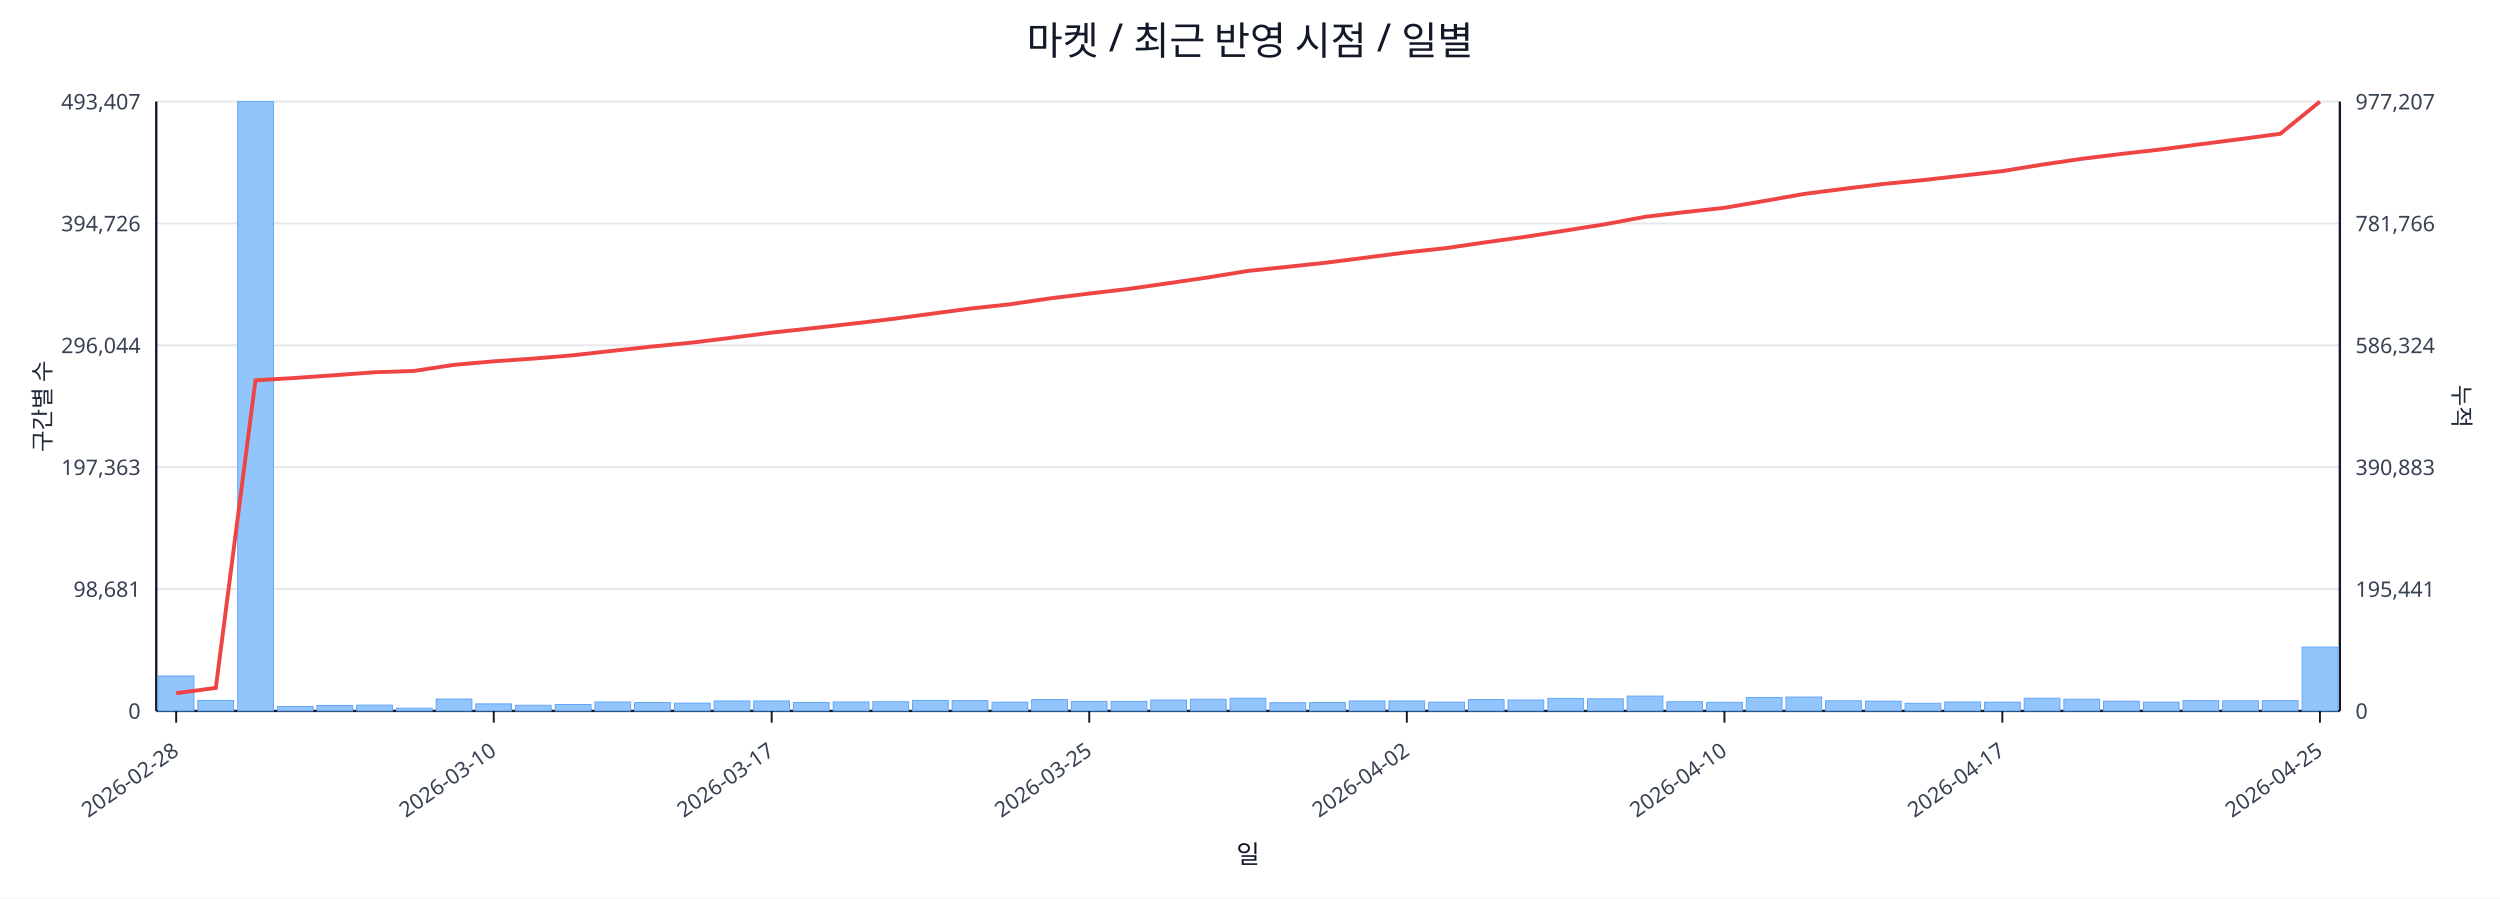
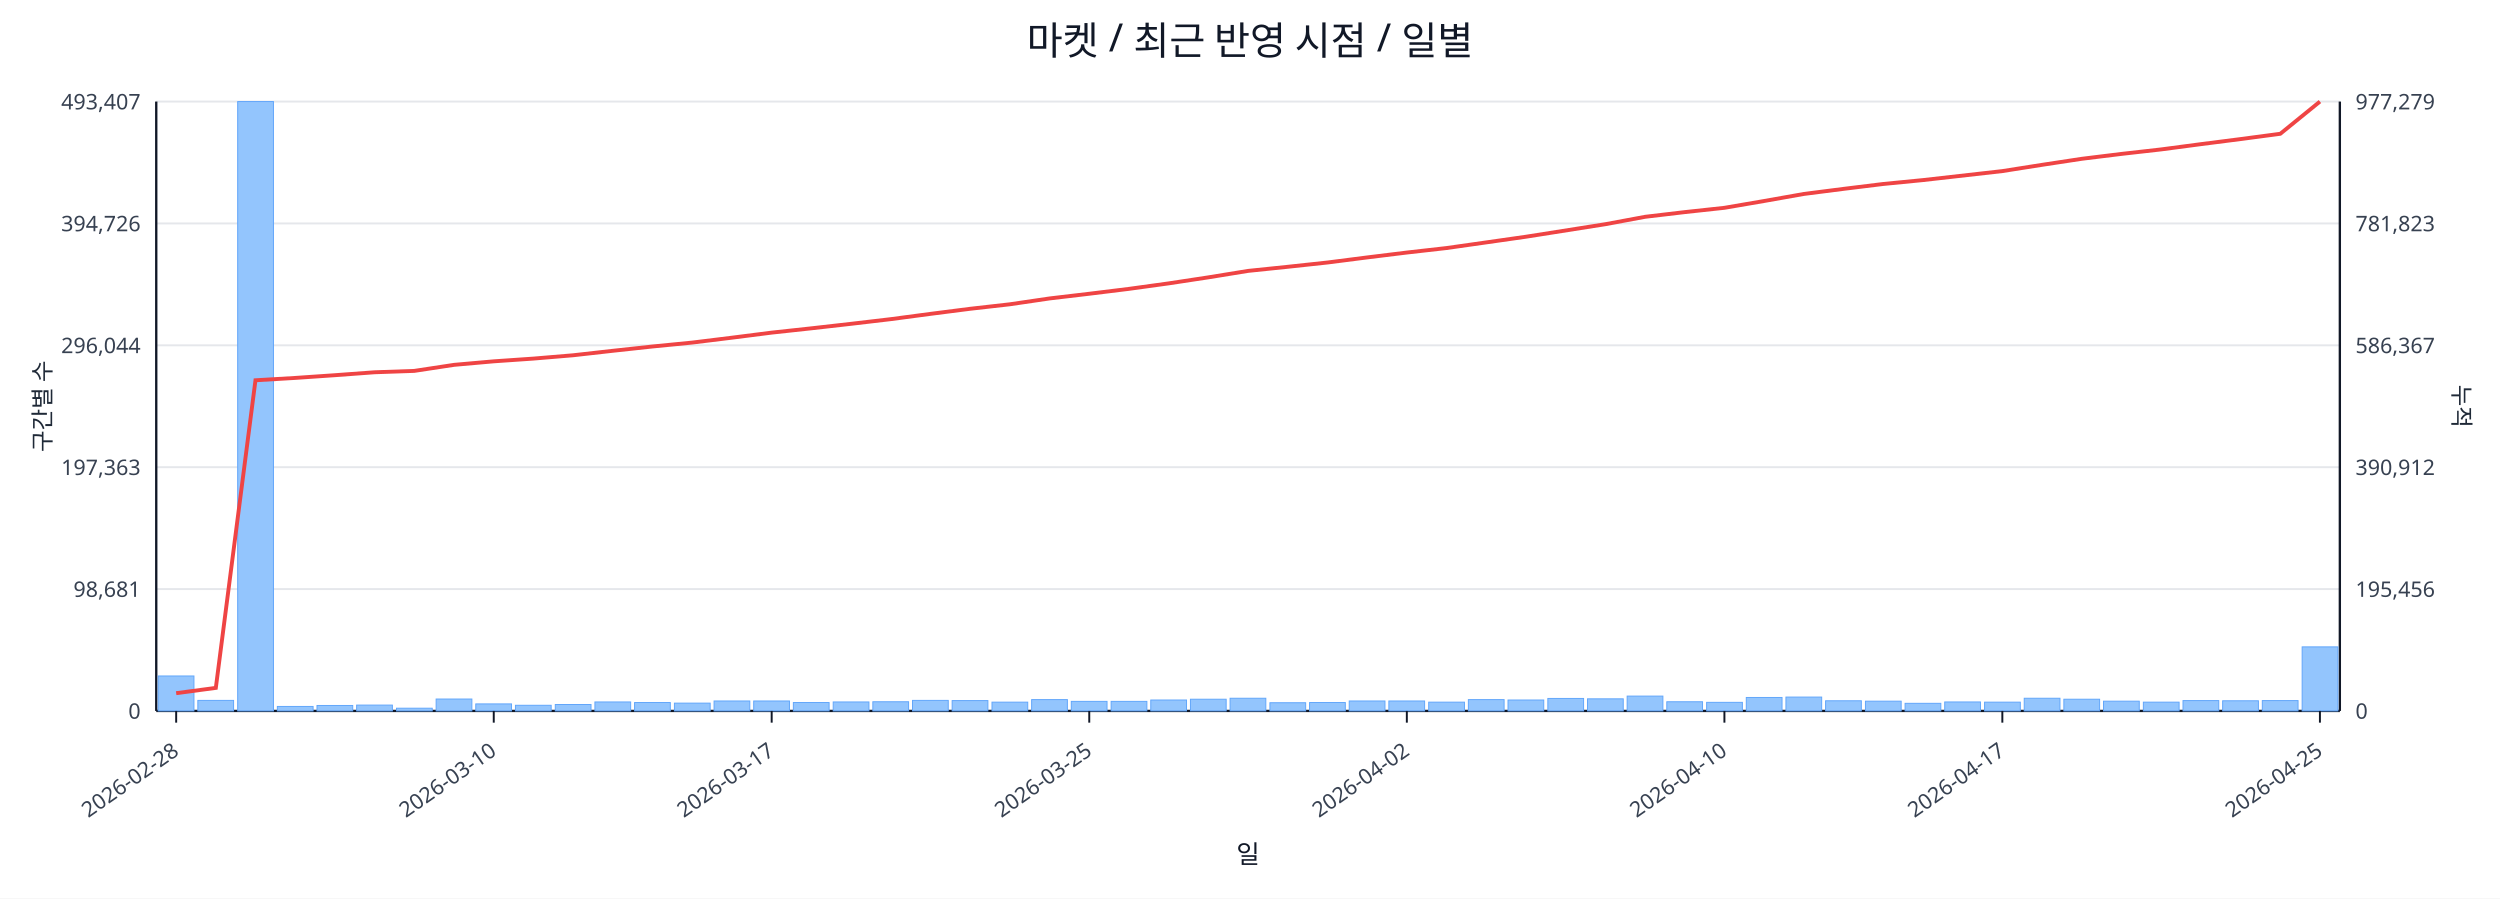
<svg xmlns="http://www.w3.org/2000/svg" width="1280" height="460" viewBox="0 0 1280 460">
  <rect x="0" y="0" width="100%" height="100%" fill="#ffffff" />
  <text x="640.0" y="28" font-size="20" text-anchor="middle" font-family="sans-serif" fill="#111827">마켓 / 최근 반영 시점 / 일별</text>
  <line x1="80.0" y1="52.0" x2="1198.0" y2="52.0" stroke="#e5e7eb" stroke-width="1" />
  <text x="72.0" y="56.0" font-size="11" text-anchor="end" font-family="sans-serif" fill="#374151">493,407</text>
-   <text x="1206.0" y="56.0" font-size="11" text-anchor="start" font-family="sans-serif" fill="#374151">977,207</text>
+   <text x="1206.0" y="56.0" font-size="11" text-anchor="start" font-family="sans-serif" fill="#374151">977,279</text>
  <line x1="80.0" y1="114.4" x2="1198.0" y2="114.4" stroke="#e5e7eb" stroke-width="1" />
  <text x="72.0" y="118.4" font-size="11" text-anchor="end" font-family="sans-serif" fill="#374151">394,726</text>
-   <text x="1206.0" y="118.4" font-size="11" text-anchor="start" font-family="sans-serif" fill="#374151">781,766</text>
+   <text x="1206.0" y="118.4" font-size="11" text-anchor="start" font-family="sans-serif" fill="#374151">781,823</text>
  <line x1="80.0" y1="176.8" x2="1198.0" y2="176.8" stroke="#e5e7eb" stroke-width="1" />
  <text x="72.0" y="180.8" font-size="11" text-anchor="end" font-family="sans-serif" fill="#374151">296,044</text>
-   <text x="1206.0" y="180.8" font-size="11" text-anchor="start" font-family="sans-serif" fill="#374151">586,324</text>
+   <text x="1206.0" y="180.8" font-size="11" text-anchor="start" font-family="sans-serif" fill="#374151">586,367</text>
  <line x1="80.0" y1="239.2" x2="1198.0" y2="239.2" stroke="#e5e7eb" stroke-width="1" />
  <text x="72.0" y="243.2" font-size="11" text-anchor="end" font-family="sans-serif" fill="#374151">197,363</text>
-   <text x="1206.0" y="243.2" font-size="11" text-anchor="start" font-family="sans-serif" fill="#374151">390,883</text>
+   <text x="1206.0" y="243.2" font-size="11" text-anchor="start" font-family="sans-serif" fill="#374151">390,912</text>
  <line x1="80.0" y1="301.6" x2="1198.0" y2="301.6" stroke="#e5e7eb" stroke-width="1" />
  <text x="72.0" y="305.6" font-size="11" text-anchor="end" font-family="sans-serif" fill="#374151">98,681</text>
-   <text x="1206.0" y="305.6" font-size="11" text-anchor="start" font-family="sans-serif" fill="#374151">195,441</text>
+   <text x="1206.0" y="305.6" font-size="11" text-anchor="start" font-family="sans-serif" fill="#374151">195,456</text>
  <line x1="80.0" y1="364.0" x2="1198.0" y2="364.0" stroke="#e5e7eb" stroke-width="1" />
  <text x="72.0" y="368.0" font-size="11" text-anchor="end" font-family="sans-serif" fill="#374151">0</text>
  <text x="1206.0" y="368.0" font-size="11" text-anchor="start" font-family="sans-serif" fill="#374151">0</text>
  <line x1="80.0" y1="364.0" x2="1198.0" y2="364.0" stroke="#111827" stroke-width="1.2" />
  <line x1="80.0" y1="52.0" x2="80.0" y2="364.0" stroke="#111827" stroke-width="1.2" />
  <line x1="1198.0" y1="52.0" x2="1198.0" y2="364.0" stroke="#111827" stroke-width="1.2" />
  <rect x="81.0" y="346.1" width="18.3" height="17.9" fill="#93c5fd" stroke="#60a5fa" stroke-width="0.5" />
  <rect x="101.3" y="358.6" width="18.3" height="5.4" fill="#93c5fd" stroke="#60a5fa" stroke-width="0.5" />
  <rect x="121.7" y="52.0" width="18.3" height="312.0" fill="#93c5fd" stroke="#60a5fa" stroke-width="0.5" />
  <rect x="142.0" y="361.7" width="18.3" height="2.3" fill="#93c5fd" stroke="#60a5fa" stroke-width="0.5" />
  <rect x="162.3" y="361.2" width="18.3" height="2.8" fill="#93c5fd" stroke="#60a5fa" stroke-width="0.5" />
  <rect x="182.6" y="361.0" width="18.3" height="3.0" fill="#93c5fd" stroke="#60a5fa" stroke-width="0.5" />
  <rect x="203.0" y="362.6" width="18.3" height="1.4" fill="#93c5fd" stroke="#60a5fa" stroke-width="0.5" />
  <rect x="223.3" y="357.9" width="18.3" height="6.1" fill="#93c5fd" stroke="#60a5fa" stroke-width="0.5" />
  <rect x="243.6" y="360.4" width="18.3" height="3.6" fill="#93c5fd" stroke="#60a5fa" stroke-width="0.5" />
  <rect x="263.9" y="361.1" width="18.3" height="2.9" fill="#93c5fd" stroke="#60a5fa" stroke-width="0.5" />
  <rect x="284.3" y="360.7" width="18.3" height="3.3" fill="#93c5fd" stroke="#60a5fa" stroke-width="0.5" />
  <rect x="304.6" y="359.4" width="18.3" height="4.6" fill="#93c5fd" stroke="#60a5fa" stroke-width="0.5" />
  <rect x="324.9" y="359.7" width="18.3" height="4.3" fill="#93c5fd" stroke="#60a5fa" stroke-width="0.5" />
  <rect x="345.3" y="360.0" width="18.3" height="4.0" fill="#93c5fd" stroke="#60a5fa" stroke-width="0.5" />
  <rect x="365.6" y="358.9" width="18.3" height="5.1" fill="#93c5fd" stroke="#60a5fa" stroke-width="0.5" />
  <rect x="385.9" y="358.9" width="18.3" height="5.1" fill="#93c5fd" stroke="#60a5fa" stroke-width="0.5" />
  <rect x="406.2" y="359.7" width="18.3" height="4.3" fill="#93c5fd" stroke="#60a5fa" stroke-width="0.5" />
  <rect x="426.6" y="359.4" width="18.3" height="4.6" fill="#93c5fd" stroke="#60a5fa" stroke-width="0.5" />
  <rect x="446.9" y="359.3" width="18.3" height="4.7" fill="#93c5fd" stroke="#60a5fa" stroke-width="0.5" />
  <rect x="467.2" y="358.6" width="18.3" height="5.4" fill="#93c5fd" stroke="#60a5fa" stroke-width="0.5" />
  <rect x="487.5" y="358.7" width="18.3" height="5.3" fill="#93c5fd" stroke="#60a5fa" stroke-width="0.5" />
  <rect x="507.9" y="359.5" width="18.3" height="4.5" fill="#93c5fd" stroke="#60a5fa" stroke-width="0.5" />
  <rect x="528.2" y="358.2" width="18.3" height="5.8" fill="#93c5fd" stroke="#60a5fa" stroke-width="0.5" />
  <rect x="548.5" y="359.1" width="18.3" height="4.9" fill="#93c5fd" stroke="#60a5fa" stroke-width="0.5" />
  <rect x="568.9" y="359.1" width="18.3" height="4.9" fill="#93c5fd" stroke="#60a5fa" stroke-width="0.5" />
  <rect x="589.2" y="358.4" width="18.3" height="5.6" fill="#93c5fd" stroke="#60a5fa" stroke-width="0.5" />
  <rect x="609.5" y="358.0" width="18.3" height="6.0" fill="#93c5fd" stroke="#60a5fa" stroke-width="0.5" />
  <rect x="629.8" y="357.5" width="18.3" height="6.5" fill="#93c5fd" stroke="#60a5fa" stroke-width="0.5" />
  <rect x="650.2" y="359.8" width="18.3" height="4.2" fill="#93c5fd" stroke="#60a5fa" stroke-width="0.5" />
  <rect x="670.5" y="359.7" width="18.3" height="4.3" fill="#93c5fd" stroke="#60a5fa" stroke-width="0.5" />
  <rect x="690.8" y="358.9" width="18.3" height="5.1" fill="#93c5fd" stroke="#60a5fa" stroke-width="0.5" />
  <rect x="711.1" y="358.9" width="18.3" height="5.1" fill="#93c5fd" stroke="#60a5fa" stroke-width="0.5" />
  <rect x="731.5" y="359.5" width="18.3" height="4.5" fill="#93c5fd" stroke="#60a5fa" stroke-width="0.5" />
  <rect x="751.8" y="358.2" width="18.3" height="5.8" fill="#93c5fd" stroke="#60a5fa" stroke-width="0.5" />
  <rect x="772.1" y="358.4" width="18.3" height="5.6" fill="#93c5fd" stroke="#60a5fa" stroke-width="0.5" />
  <rect x="792.5" y="357.6" width="18.3" height="6.4" fill="#93c5fd" stroke="#60a5fa" stroke-width="0.5" />
  <rect x="812.8" y="357.8" width="18.3" height="6.2" fill="#93c5fd" stroke="#60a5fa" stroke-width="0.5" />
  <rect x="833.1" y="356.4" width="18.3" height="7.6" fill="#93c5fd" stroke="#60a5fa" stroke-width="0.5" />
  <rect x="853.4" y="359.3" width="18.3" height="4.7" fill="#93c5fd" stroke="#60a5fa" stroke-width="0.5" />
  <rect x="873.8" y="359.6" width="18.3" height="4.4" fill="#93c5fd" stroke="#60a5fa" stroke-width="0.5" />
  <rect x="894.1" y="357.1" width="18.3" height="6.9" fill="#93c5fd" stroke="#60a5fa" stroke-width="0.5" />
  <rect x="914.4" y="356.9" width="18.3" height="7.1" fill="#93c5fd" stroke="#60a5fa" stroke-width="0.5" />
  <rect x="934.7" y="358.8" width="18.3" height="5.2" fill="#93c5fd" stroke="#60a5fa" stroke-width="0.5" />
  <rect x="955.1" y="359.0" width="18.3" height="5.0" fill="#93c5fd" stroke="#60a5fa" stroke-width="0.5" />
  <rect x="975.4" y="360.1" width="18.3" height="3.9" fill="#93c5fd" stroke="#60a5fa" stroke-width="0.5" />
  <rect x="995.7" y="359.4" width="18.3" height="4.6" fill="#93c5fd" stroke="#60a5fa" stroke-width="0.5" />
  <rect x="1016.1" y="359.5" width="18.3" height="4.5" fill="#93c5fd" stroke="#60a5fa" stroke-width="0.5" />
  <rect x="1036.4" y="357.5" width="18.3" height="6.5" fill="#93c5fd" stroke="#60a5fa" stroke-width="0.5" />
  <rect x="1056.7" y="358.0" width="18.3" height="6.0" fill="#93c5fd" stroke="#60a5fa" stroke-width="0.5" />
  <rect x="1077.0" y="359.0" width="18.3" height="5.0" fill="#93c5fd" stroke="#60a5fa" stroke-width="0.5" />
  <rect x="1097.4" y="359.5" width="18.3" height="4.5" fill="#93c5fd" stroke="#60a5fa" stroke-width="0.5" />
  <rect x="1117.7" y="358.7" width="18.3" height="5.3" fill="#93c5fd" stroke="#60a5fa" stroke-width="0.5" />
  <rect x="1138.0" y="358.8" width="18.3" height="5.2" fill="#93c5fd" stroke="#60a5fa" stroke-width="0.5" />
  <rect x="1158.3" y="358.7" width="18.3" height="5.3" fill="#93c5fd" stroke="#60a5fa" stroke-width="0.5" />
-   <rect x="1178.7" y="331.3" width="18.3" height="32.7" fill="#93c5fd" stroke="#60a5fa" stroke-width="0.5" />
-   <polyline fill="none" stroke="#ef4444" stroke-width="2" points="90.2,354.9 110.5,352.2 130.8,194.7 151.1,193.5 171.5,192.1 191.8,190.6 212.1,189.9 232.5,186.8 252.8,185.0 273.1,183.6 293.4,181.9 313.8,179.6 334.1,177.4 354.4,175.4 374.7,172.9 395.1,170.3 415.4,168.1 435.7,165.8 456.1,163.4 476.4,160.7 496.7,158.0 517.0,155.8 537.4,152.8 557.7,150.3 578.0,147.9 598.3,145.0 618.7,142.0 639.0,138.7 659.3,136.6 679.7,134.4 700.0,131.8 720.3,129.2 740.6,127.0 761.0,124.0 781.3,121.2 801.6,118.0 821.9,114.8 842.3,111.0 862.6,108.6 882.9,106.4 903.3,102.9 923.6,99.3 943.9,96.7 964.2,94.2 984.6,92.2 1004.9,89.9 1025.2,87.6 1045.5,84.3 1065.9,81.3 1086.2,78.8 1106.5,76.5 1126.9,73.8 1147.2,71.2 1167.5,68.5 1187.8,52.0" />
+   <rect x="1178.7" y="331.2" width="18.3" height="32.8" fill="#93c5fd" stroke="#60a5fa" stroke-width="0.5" />
+   <polyline fill="none" stroke="#ef4444" stroke-width="2" points="90.2,354.9 110.5,352.2 130.8,194.7 151.1,193.5 171.5,192.1 191.8,190.6 212.1,189.9 232.5,186.8 252.8,185.0 273.1,183.6 293.4,181.9 313.8,179.6 334.1,177.4 354.4,175.4 374.7,172.9 395.1,170.3 415.4,168.1 435.7,165.8 456.1,163.4 476.4,160.7 496.7,158.1 517.0,155.8 537.4,152.8 557.7,150.4 578.0,147.9 598.3,145.1 618.7,142.0 639.0,138.7 659.3,136.6 679.7,134.4 700.0,131.8 720.3,129.3 740.6,127.0 761.0,124.1 781.3,121.2 801.6,118.0 821.9,114.8 842.3,111.0 862.6,108.6 882.9,106.4 903.3,102.9 923.6,99.3 943.9,96.7 964.2,94.2 984.6,92.2 1004.9,89.9 1025.2,87.6 1045.5,84.4 1065.9,81.3 1086.2,78.8 1106.5,76.5 1126.9,73.8 1147.2,71.2 1167.5,68.5 1187.8,52.0" />
  <line x1="90.2" y1="364.0" x2="90.2" y2="370.0" stroke="#111827" stroke-width="1" />
  <text x="92.2" y="386.0" font-size="11" text-anchor="end" transform="rotate(-35 92.2 386.0)" font-family="sans-serif" fill="#374151">2026-02-28</text>
  <line x1="252.8" y1="364.0" x2="252.8" y2="370.0" stroke="#111827" stroke-width="1" />
  <text x="254.8" y="386.0" font-size="11" text-anchor="end" transform="rotate(-35 254.8 386.0)" font-family="sans-serif" fill="#374151">2026-03-10</text>
  <line x1="395.1" y1="364.0" x2="395.1" y2="370.0" stroke="#111827" stroke-width="1" />
  <text x="397.1" y="386.0" font-size="11" text-anchor="end" transform="rotate(-35 397.1 386.0)" font-family="sans-serif" fill="#374151">2026-03-17</text>
  <line x1="557.7" y1="364.0" x2="557.7" y2="370.0" stroke="#111827" stroke-width="1" />
  <text x="559.7" y="386.0" font-size="11" text-anchor="end" transform="rotate(-35 559.7 386.0)" font-family="sans-serif" fill="#374151">2026-03-25</text>
  <line x1="720.3" y1="364.0" x2="720.3" y2="370.0" stroke="#111827" stroke-width="1" />
  <text x="722.3" y="386.0" font-size="11" text-anchor="end" transform="rotate(-35 722.3 386.0)" font-family="sans-serif" fill="#374151">2026-04-02</text>
  <line x1="882.9" y1="364.0" x2="882.9" y2="370.0" stroke="#111827" stroke-width="1" />
  <text x="884.9" y="386.0" font-size="11" text-anchor="end" transform="rotate(-35 884.9 386.0)" font-family="sans-serif" fill="#374151">2026-04-10</text>
  <line x1="1025.2" y1="364.0" x2="1025.2" y2="370.0" stroke="#111827" stroke-width="1" />
  <text x="1027.2" y="386.0" font-size="11" text-anchor="end" transform="rotate(-35 1027.2 386.0)" font-family="sans-serif" fill="#374151">2026-04-17</text>
  <line x1="1187.8" y1="364.0" x2="1187.8" y2="370.0" stroke="#111827" stroke-width="1" />
  <text x="1189.8" y="386.0" font-size="11" text-anchor="end" transform="rotate(-35 1189.8 386.0)" font-family="sans-serif" fill="#374151">2026-04-25</text>
  <text x="26" y="208.0" font-size="12" transform="rotate(-90 26 208.0)" text-anchor="middle" font-family="sans-serif" fill="#1f2937">구간별 수</text>
  <text x="1256.0" y="208.0" font-size="12" transform="rotate(90 1256.0 208.0)" text-anchor="middle" font-family="sans-serif" fill="#1f2937">누적</text>
  <text x="639.0" y="442.0" font-size="13" text-anchor="middle" font-family="sans-serif" fill="#111827">일</text>
</svg>
